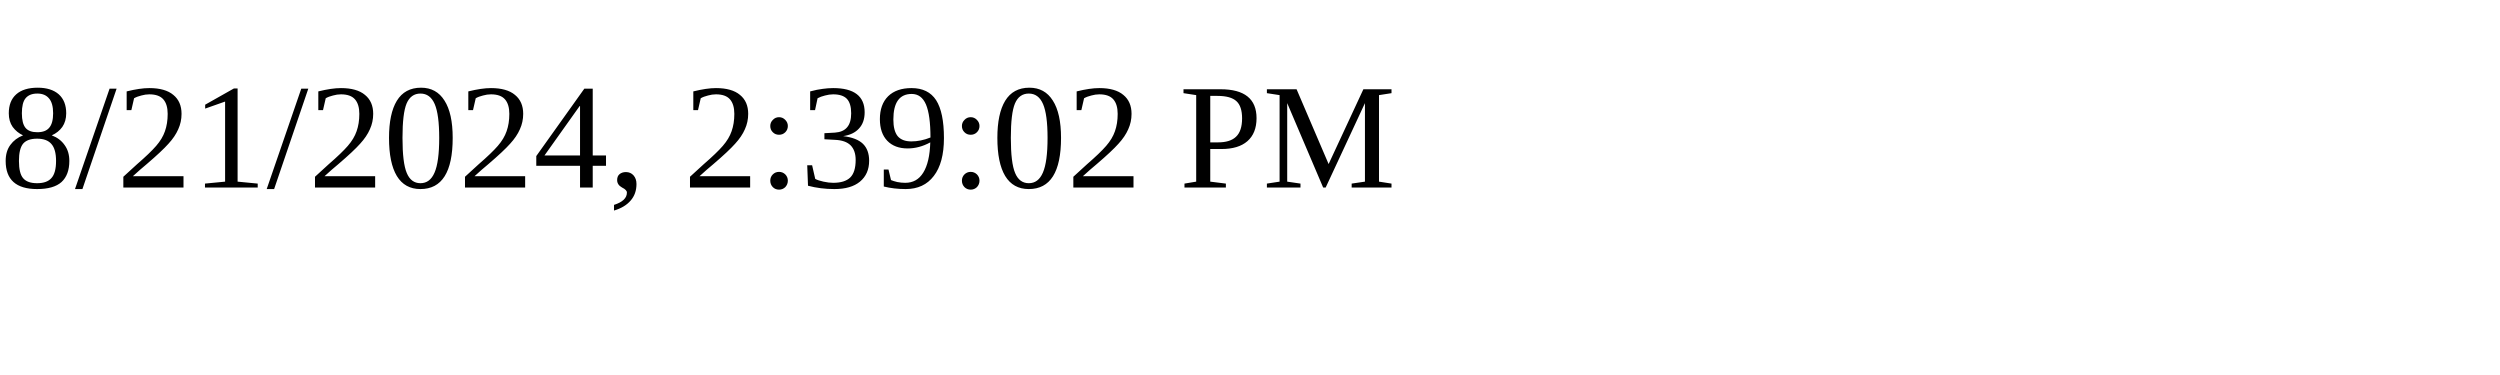
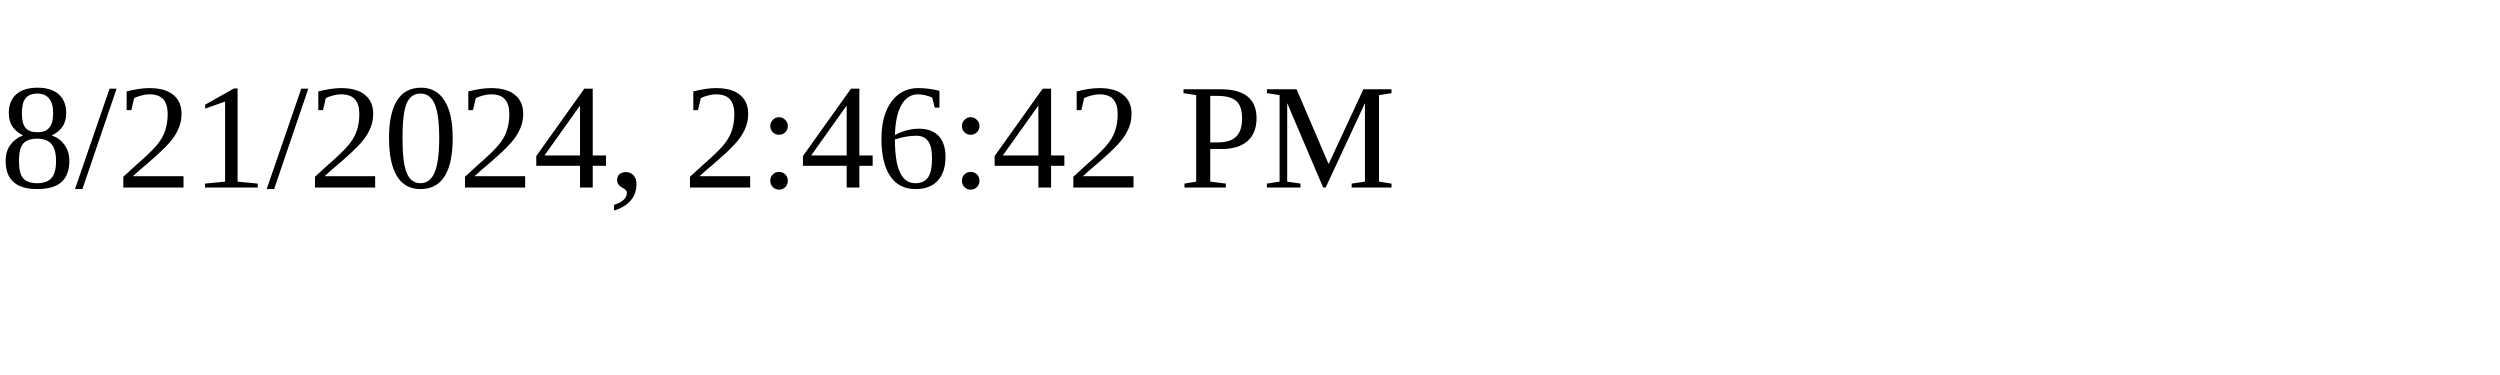
<svg xmlns="http://www.w3.org/2000/svg" height="30" width="200">
-   <text x="0" y="15">8/21/2024, 2:39:02 PM</text>
+   <text x="0" y="15">8/21/2024, 2:46:42 PM</text>
</svg>
